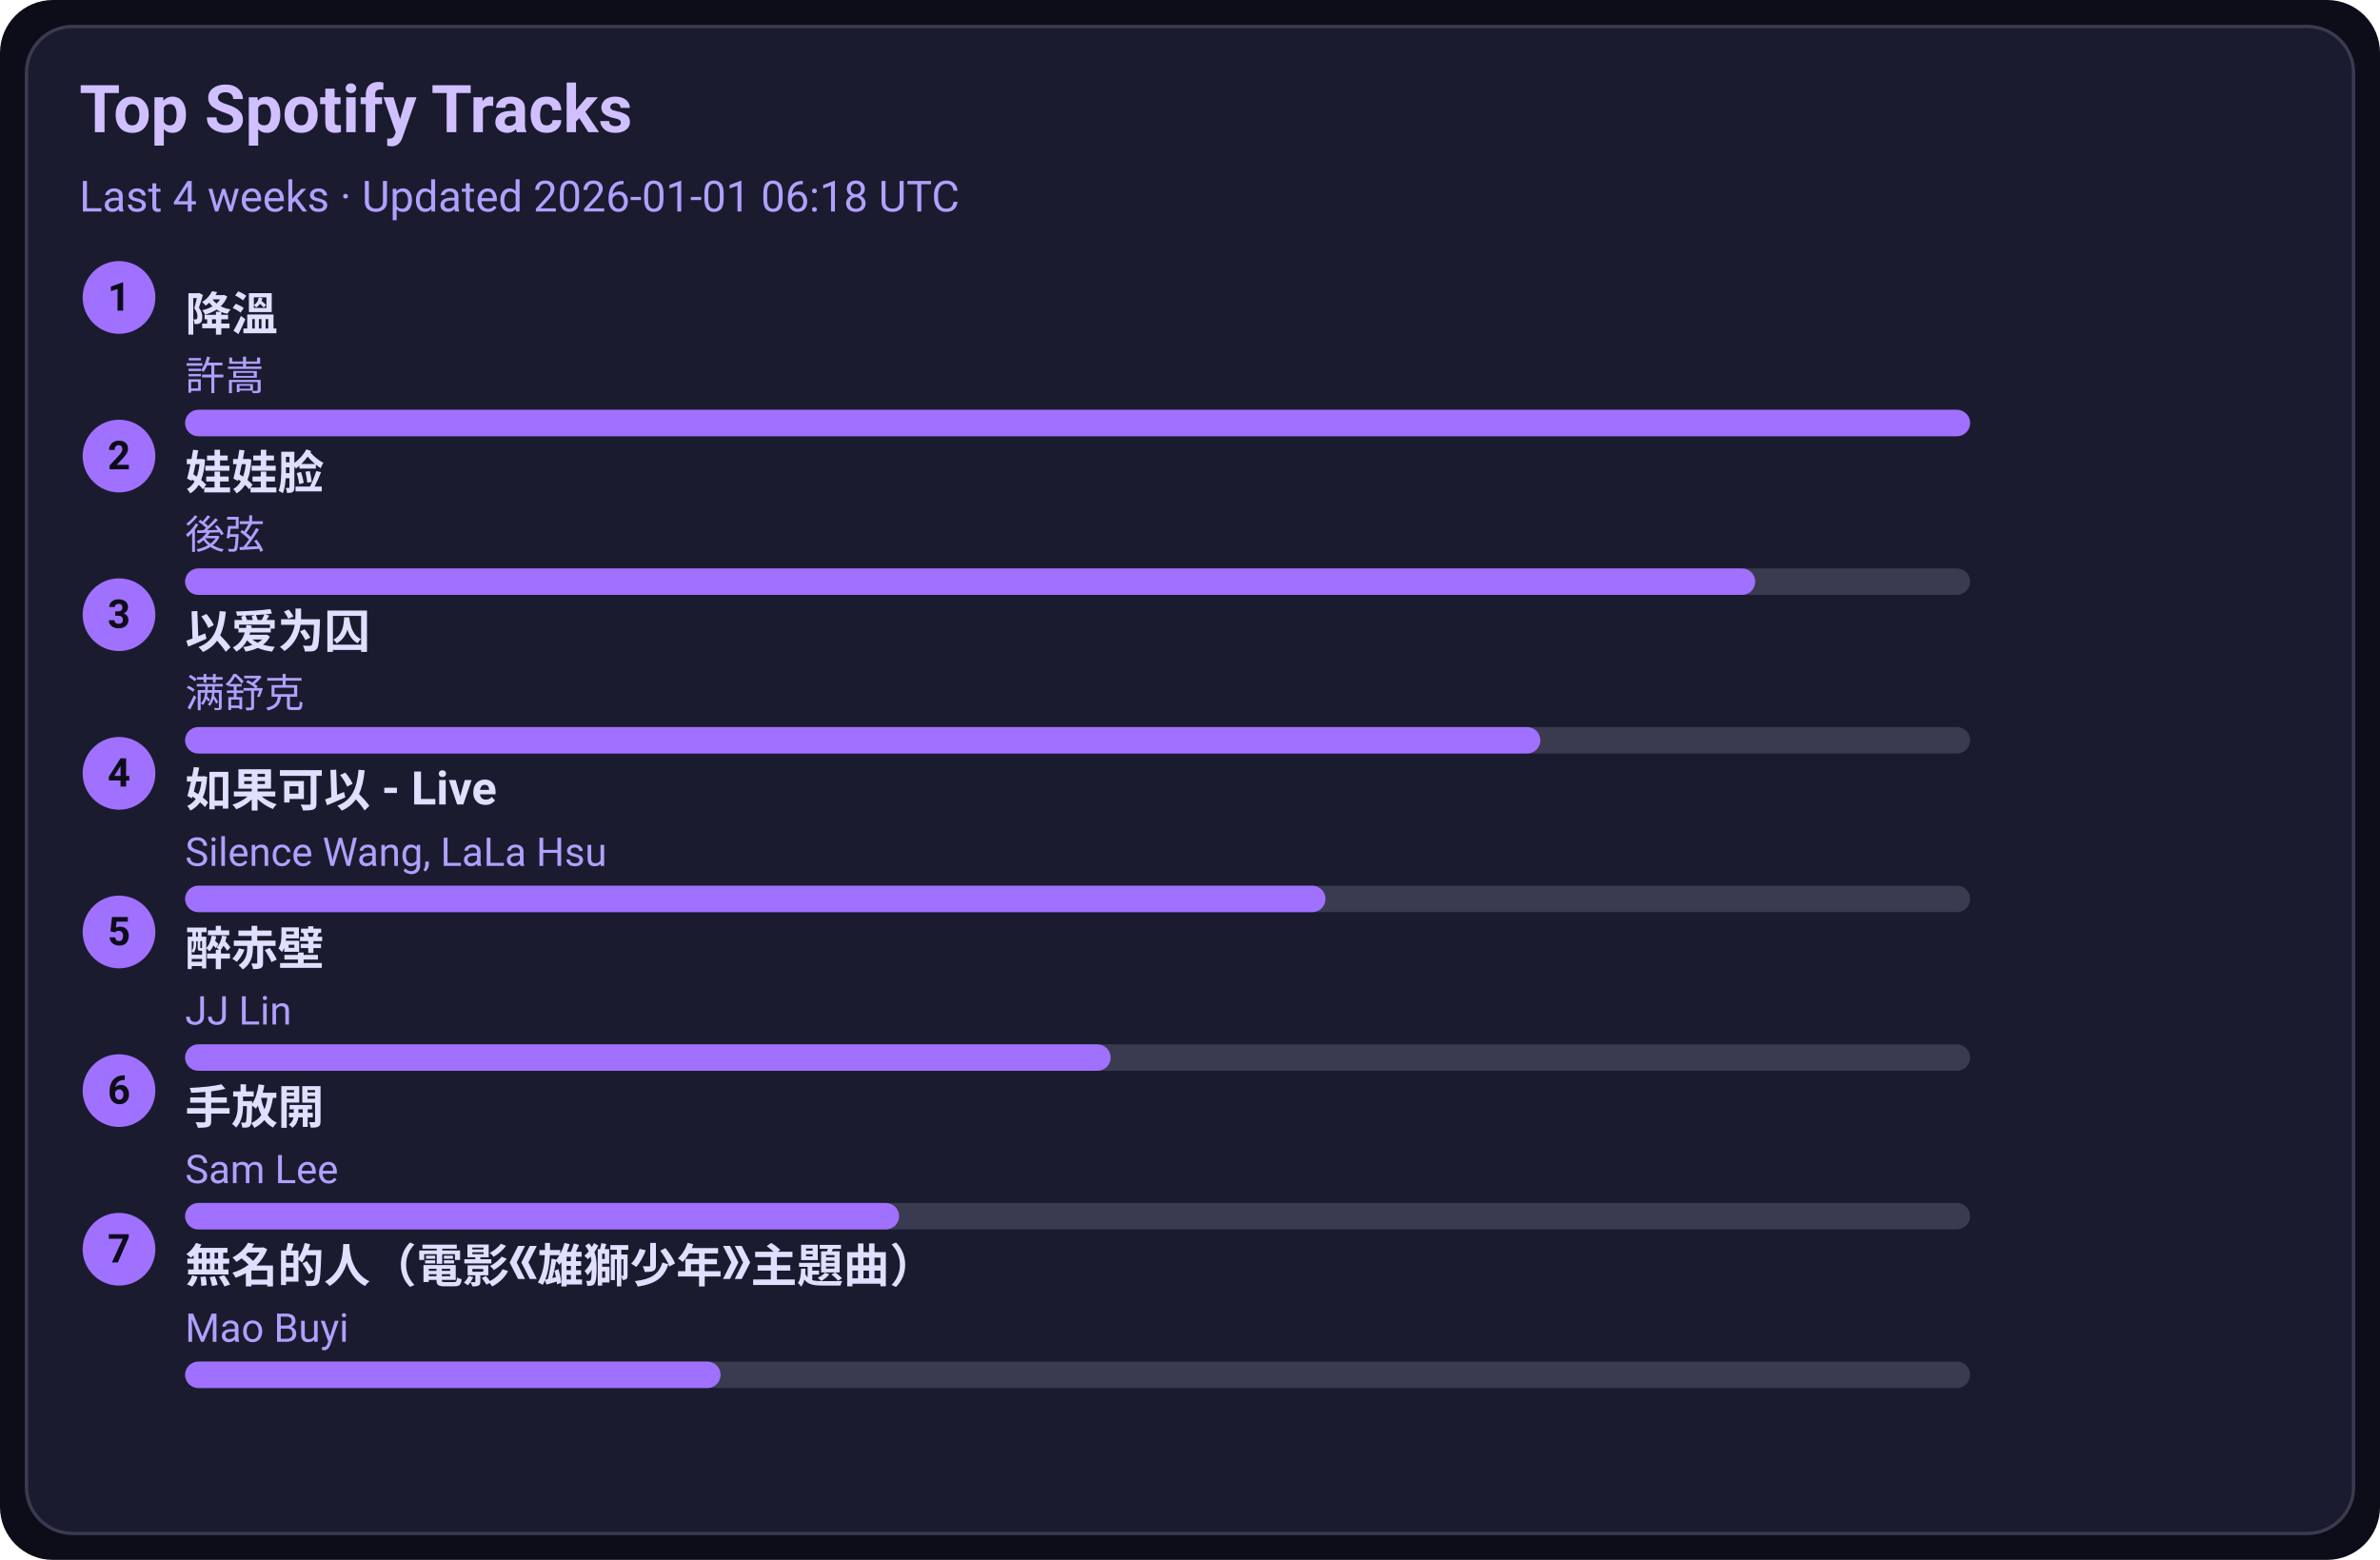
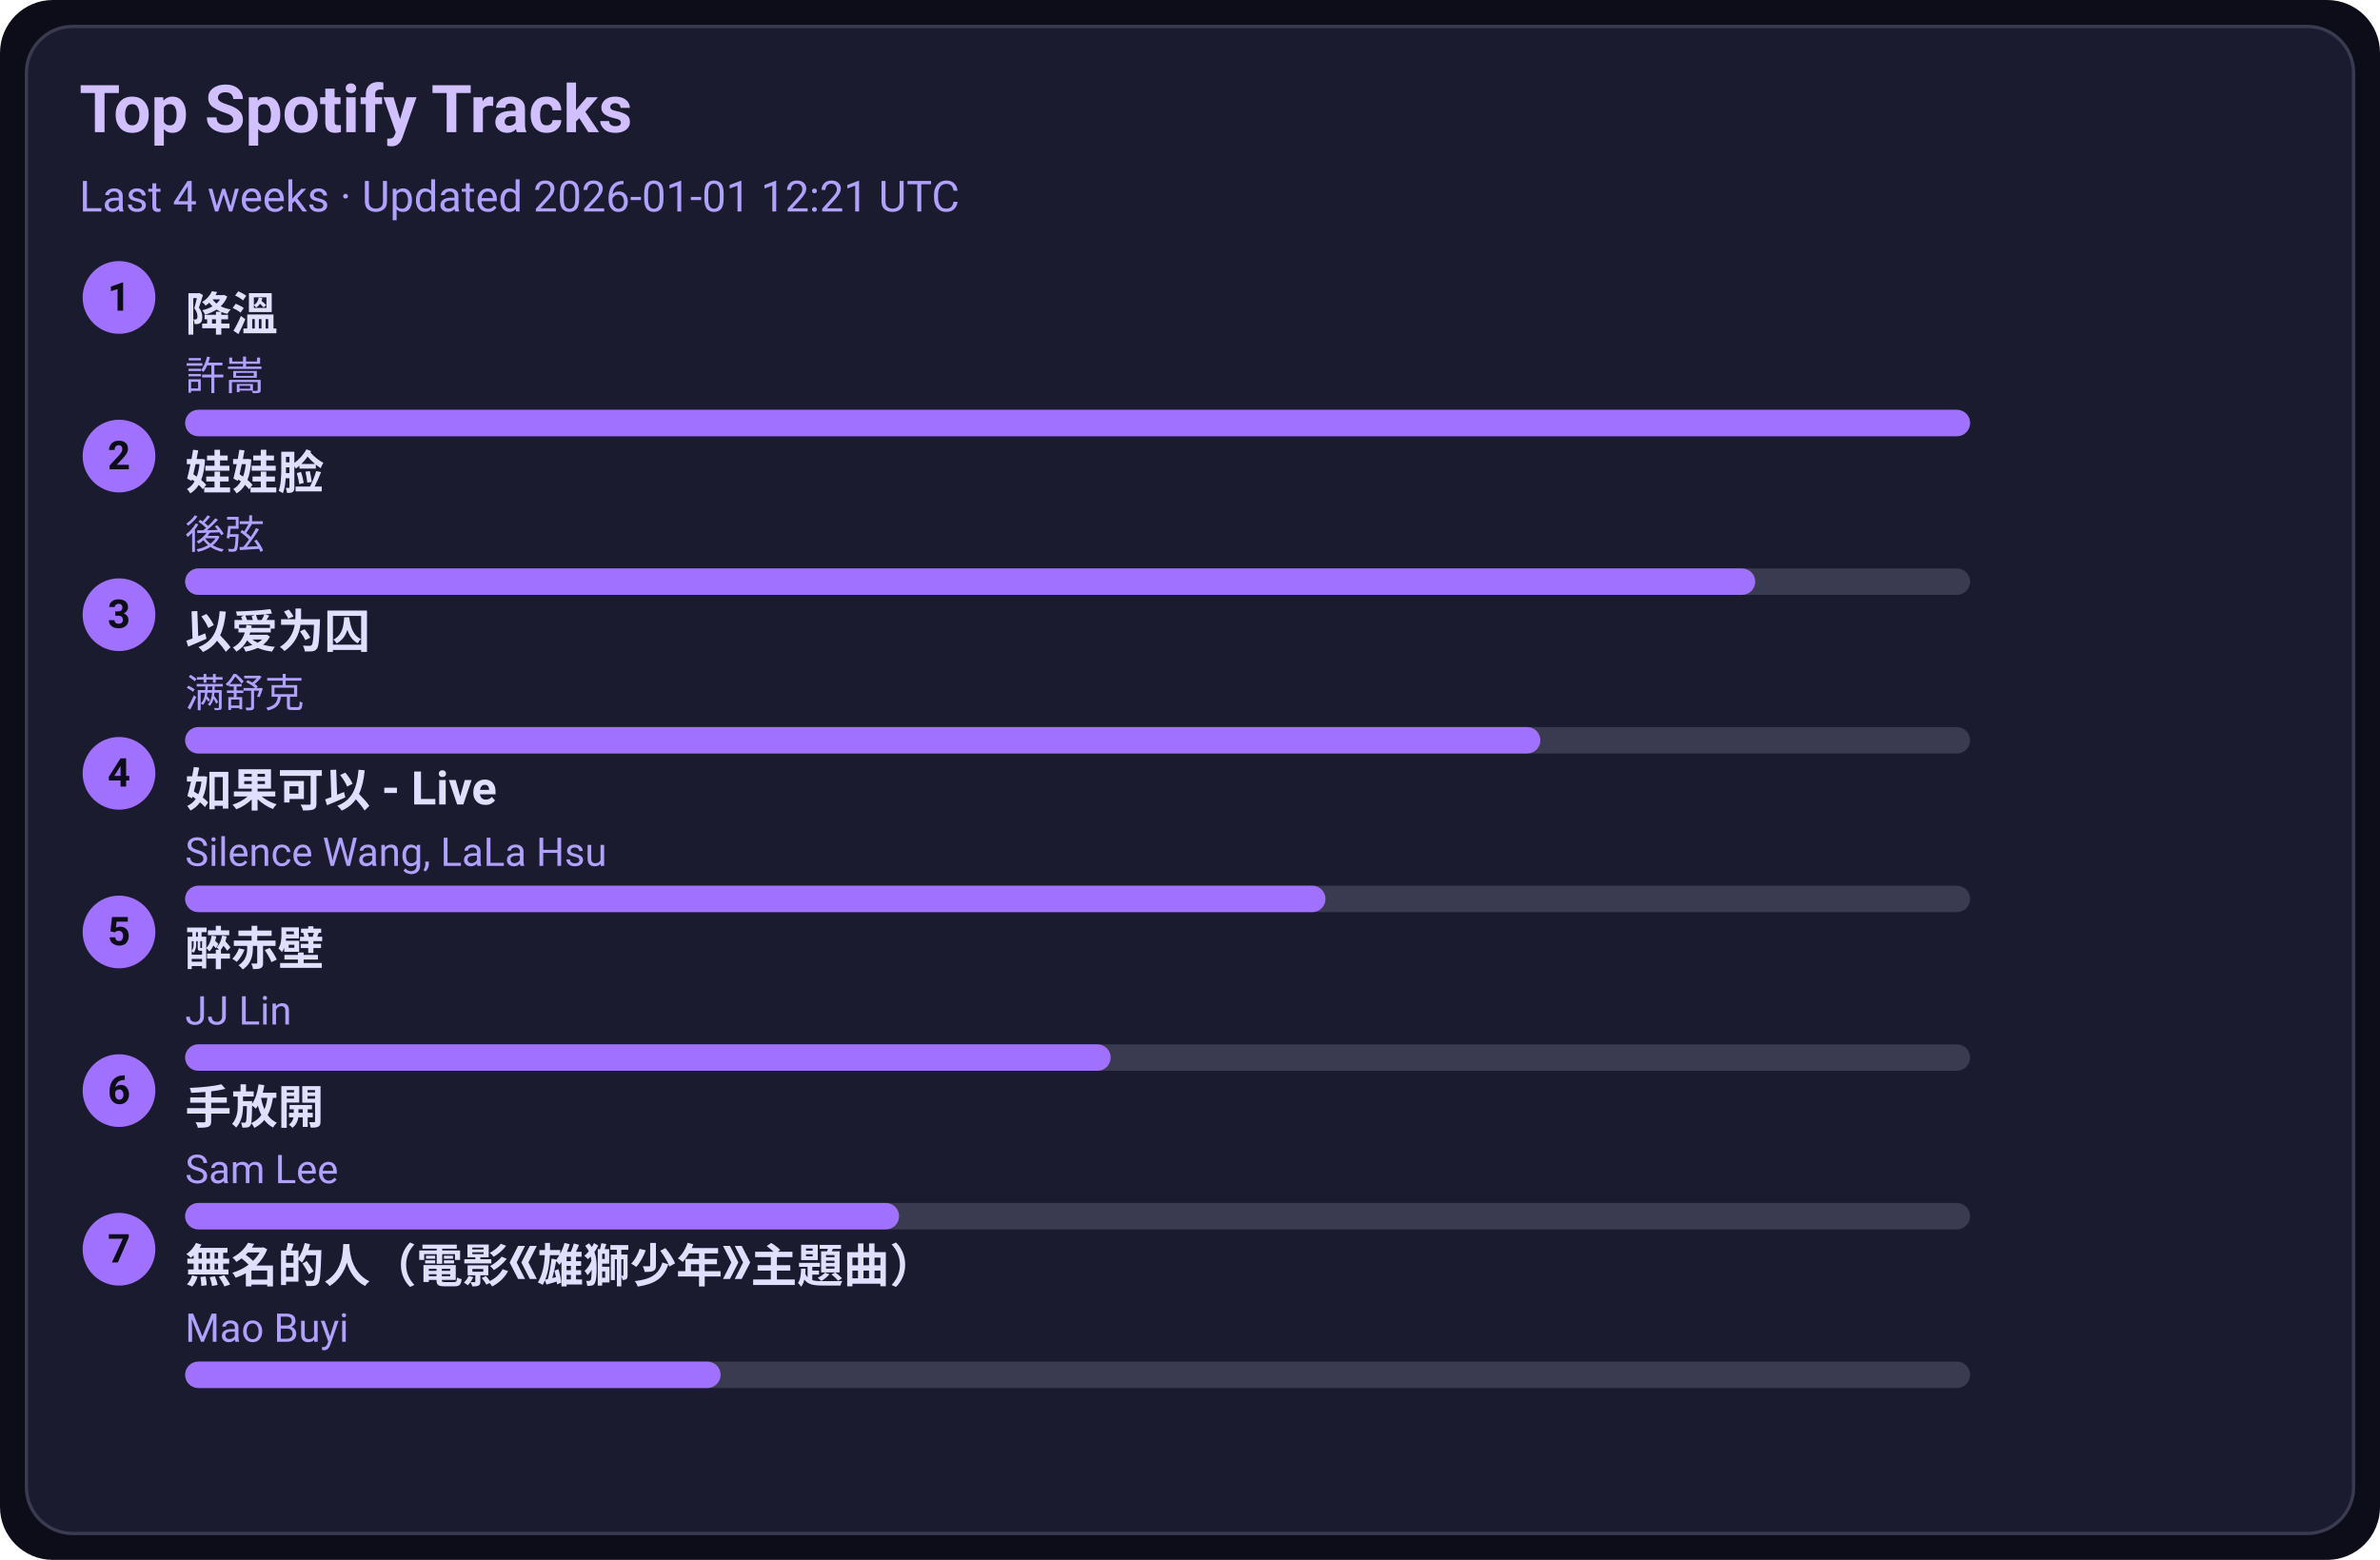
<svg xmlns="http://www.w3.org/2000/svg" width="720" height="472" viewBox="0 0 720 472">
  <style>text{font-family:-apple-system,BlinkMacSystemFont,Segoe UI,Roboto,Ubuntu,Helvetica Neue,Arial,Noto Sans,sans-serif}</style>
  <rect width="720" height="472" rx="16" fill="#0d0d1a" />
  <rect x="8" y="8" width="704" height="456" rx="14" fill="#1b1b2f" stroke="#3a3a50" />
  <text x="24" y="40" font-size="20" fill="#d0c0ff" font-weight="600">Top Spotify Tracks</text>
-   <text x="24" y="64" font-size="13" fill="#b0a0ff">Last 4 weeks · Updated 2026-01-01 06:18 UTC</text>
+   <text x="24" y="64" font-size="13" fill="#b0a0ff">Last 4 weeks · Updated 2026-01-01 12:21 UTC</text>
  <circle cx="36" cy="90" r="11" fill="#a070ff" />
  <text x="36" y="94" text-anchor="middle" font-size="12" fill="#0d0d1a" font-weight="700">1</text>
  <a href="https://open.spotify.com/track/2q9uhrOfyOnBa3oWR1PfYT" target="_blank" rel="noopener noreferrer">
    <text x="56" y="100" font-size="14" fill="#e0dfff" font-weight="600">降溫</text>
  </a>
  <text x="56" y="118" font-size="12" fill="#b0a0ff">許嵩</text>
  <rect x="56" y="124" width="540" height="8" rx="4" fill="#3a3a50" />
  <rect x="56" y="124" width="540" height="8" rx="4" fill="#a070ff" />
  <circle cx="36" cy="138" r="11" fill="#a070ff" />
  <text x="36" y="142" text-anchor="middle" font-size="12" fill="#0d0d1a" font-weight="700">2</text>
  <a href="https://open.spotify.com/track/08ouEICweFmqfgPJnRIQkE" target="_blank" rel="noopener noreferrer">
    <text x="56" y="148" font-size="14" fill="#e0dfff" font-weight="600">娃娃脸</text>
  </a>
  <text x="56" y="166" font-size="12" fill="#b0a0ff">後弦</text>
  <rect x="56" y="172" width="540" height="8" rx="4" fill="#3a3a50" />
  <rect x="56" y="172" width="475" height="8" rx="4" fill="#a070ff" />
  <circle cx="36" cy="186" r="11" fill="#a070ff" />
  <text x="36" y="190" text-anchor="middle" font-size="12" fill="#0d0d1a" font-weight="700">3</text>
  <a href="https://open.spotify.com/track/0RW2LEfGQK5BaIho6sSLqf" target="_blank" rel="noopener noreferrer">
    <text x="56" y="196" font-size="14" fill="#e0dfff" font-weight="600">以爱为囚</text>
  </a>
  <text x="56" y="214" font-size="12" fill="#b0a0ff">满舒克</text>
  <rect x="56" y="220" width="540" height="8" rx="4" fill="#3a3a50" />
  <rect x="56" y="220" width="410" height="8" rx="4" fill="#a070ff" />
  <circle cx="36" cy="234" r="11" fill="#a070ff" />
  <text x="36" y="238" text-anchor="middle" font-size="12" fill="#0d0d1a" font-weight="700">4</text>
  <a href="https://open.spotify.com/track/6IF65dJzfmPcX7jwDegwoo" target="_blank" rel="noopener noreferrer">
    <text x="56" y="244" font-size="14" fill="#e0dfff" font-weight="600">如果可以 - Live</text>
  </a>
  <text x="56" y="262" font-size="12" fill="#b0a0ff">Silence Wang, LaLa Hsu</text>
  <rect x="56" y="268" width="540" height="8" rx="4" fill="#3a3a50" />
  <rect x="56" y="268" width="345" height="8" rx="4" fill="#a070ff" />
  <circle cx="36" cy="282" r="11" fill="#a070ff" />
  <text x="36" y="286" text-anchor="middle" font-size="12" fill="#0d0d1a" font-weight="700">5</text>
  <a href="https://open.spotify.com/track/69lAYqbyHL1A0gctdLd9WV" target="_blank" rel="noopener noreferrer">
    <text x="56" y="292" font-size="14" fill="#e0dfff" font-weight="600">醉赤壁</text>
  </a>
  <text x="56" y="310" font-size="12" fill="#b0a0ff">JJ Lin</text>
  <rect x="56" y="316" width="540" height="8" rx="4" fill="#3a3a50" />
  <rect x="56" y="316" width="280" height="8" rx="4" fill="#a070ff" />
  <circle cx="36" cy="330" r="11" fill="#a070ff" />
  <text x="36" y="334" text-anchor="middle" font-size="12" fill="#0d0d1a" font-weight="700">6</text>
  <a href="https://open.spotify.com/track/2Dd9EXYXI2NNrLG61OtWQv" target="_blank" rel="noopener noreferrer">
    <text x="56" y="340" font-size="14" fill="#e0dfff" font-weight="600">手放開</text>
  </a>
  <text x="56" y="358" font-size="12" fill="#b0a0ff">Sam Lee</text>
  <rect x="56" y="364" width="540" height="8" rx="4" fill="#3a3a50" />
  <rect x="56" y="364" width="216" height="8" rx="4" fill="#a070ff" />
  <circle cx="36" cy="378" r="11" fill="#a070ff" />
  <text x="36" y="382" text-anchor="middle" font-size="12" fill="#0d0d1a" font-weight="700">7</text>
  <a href="https://open.spotify.com/track/72kP6AJqsEeSLkO640Tu7F" target="_blank" rel="noopener noreferrer">
    <text x="56" y="388" font-size="14" fill="#e0dfff" font-weight="600">無名的人（電影《雄獅少年》主題曲）</text>
  </a>
  <text x="56" y="406" font-size="12" fill="#b0a0ff">Mao Buyi</text>
  <rect x="56" y="412" width="540" height="8" rx="4" fill="#3a3a50" />
  <rect x="56" y="412" width="162" height="8" rx="4" fill="#a070ff" />
</svg>
